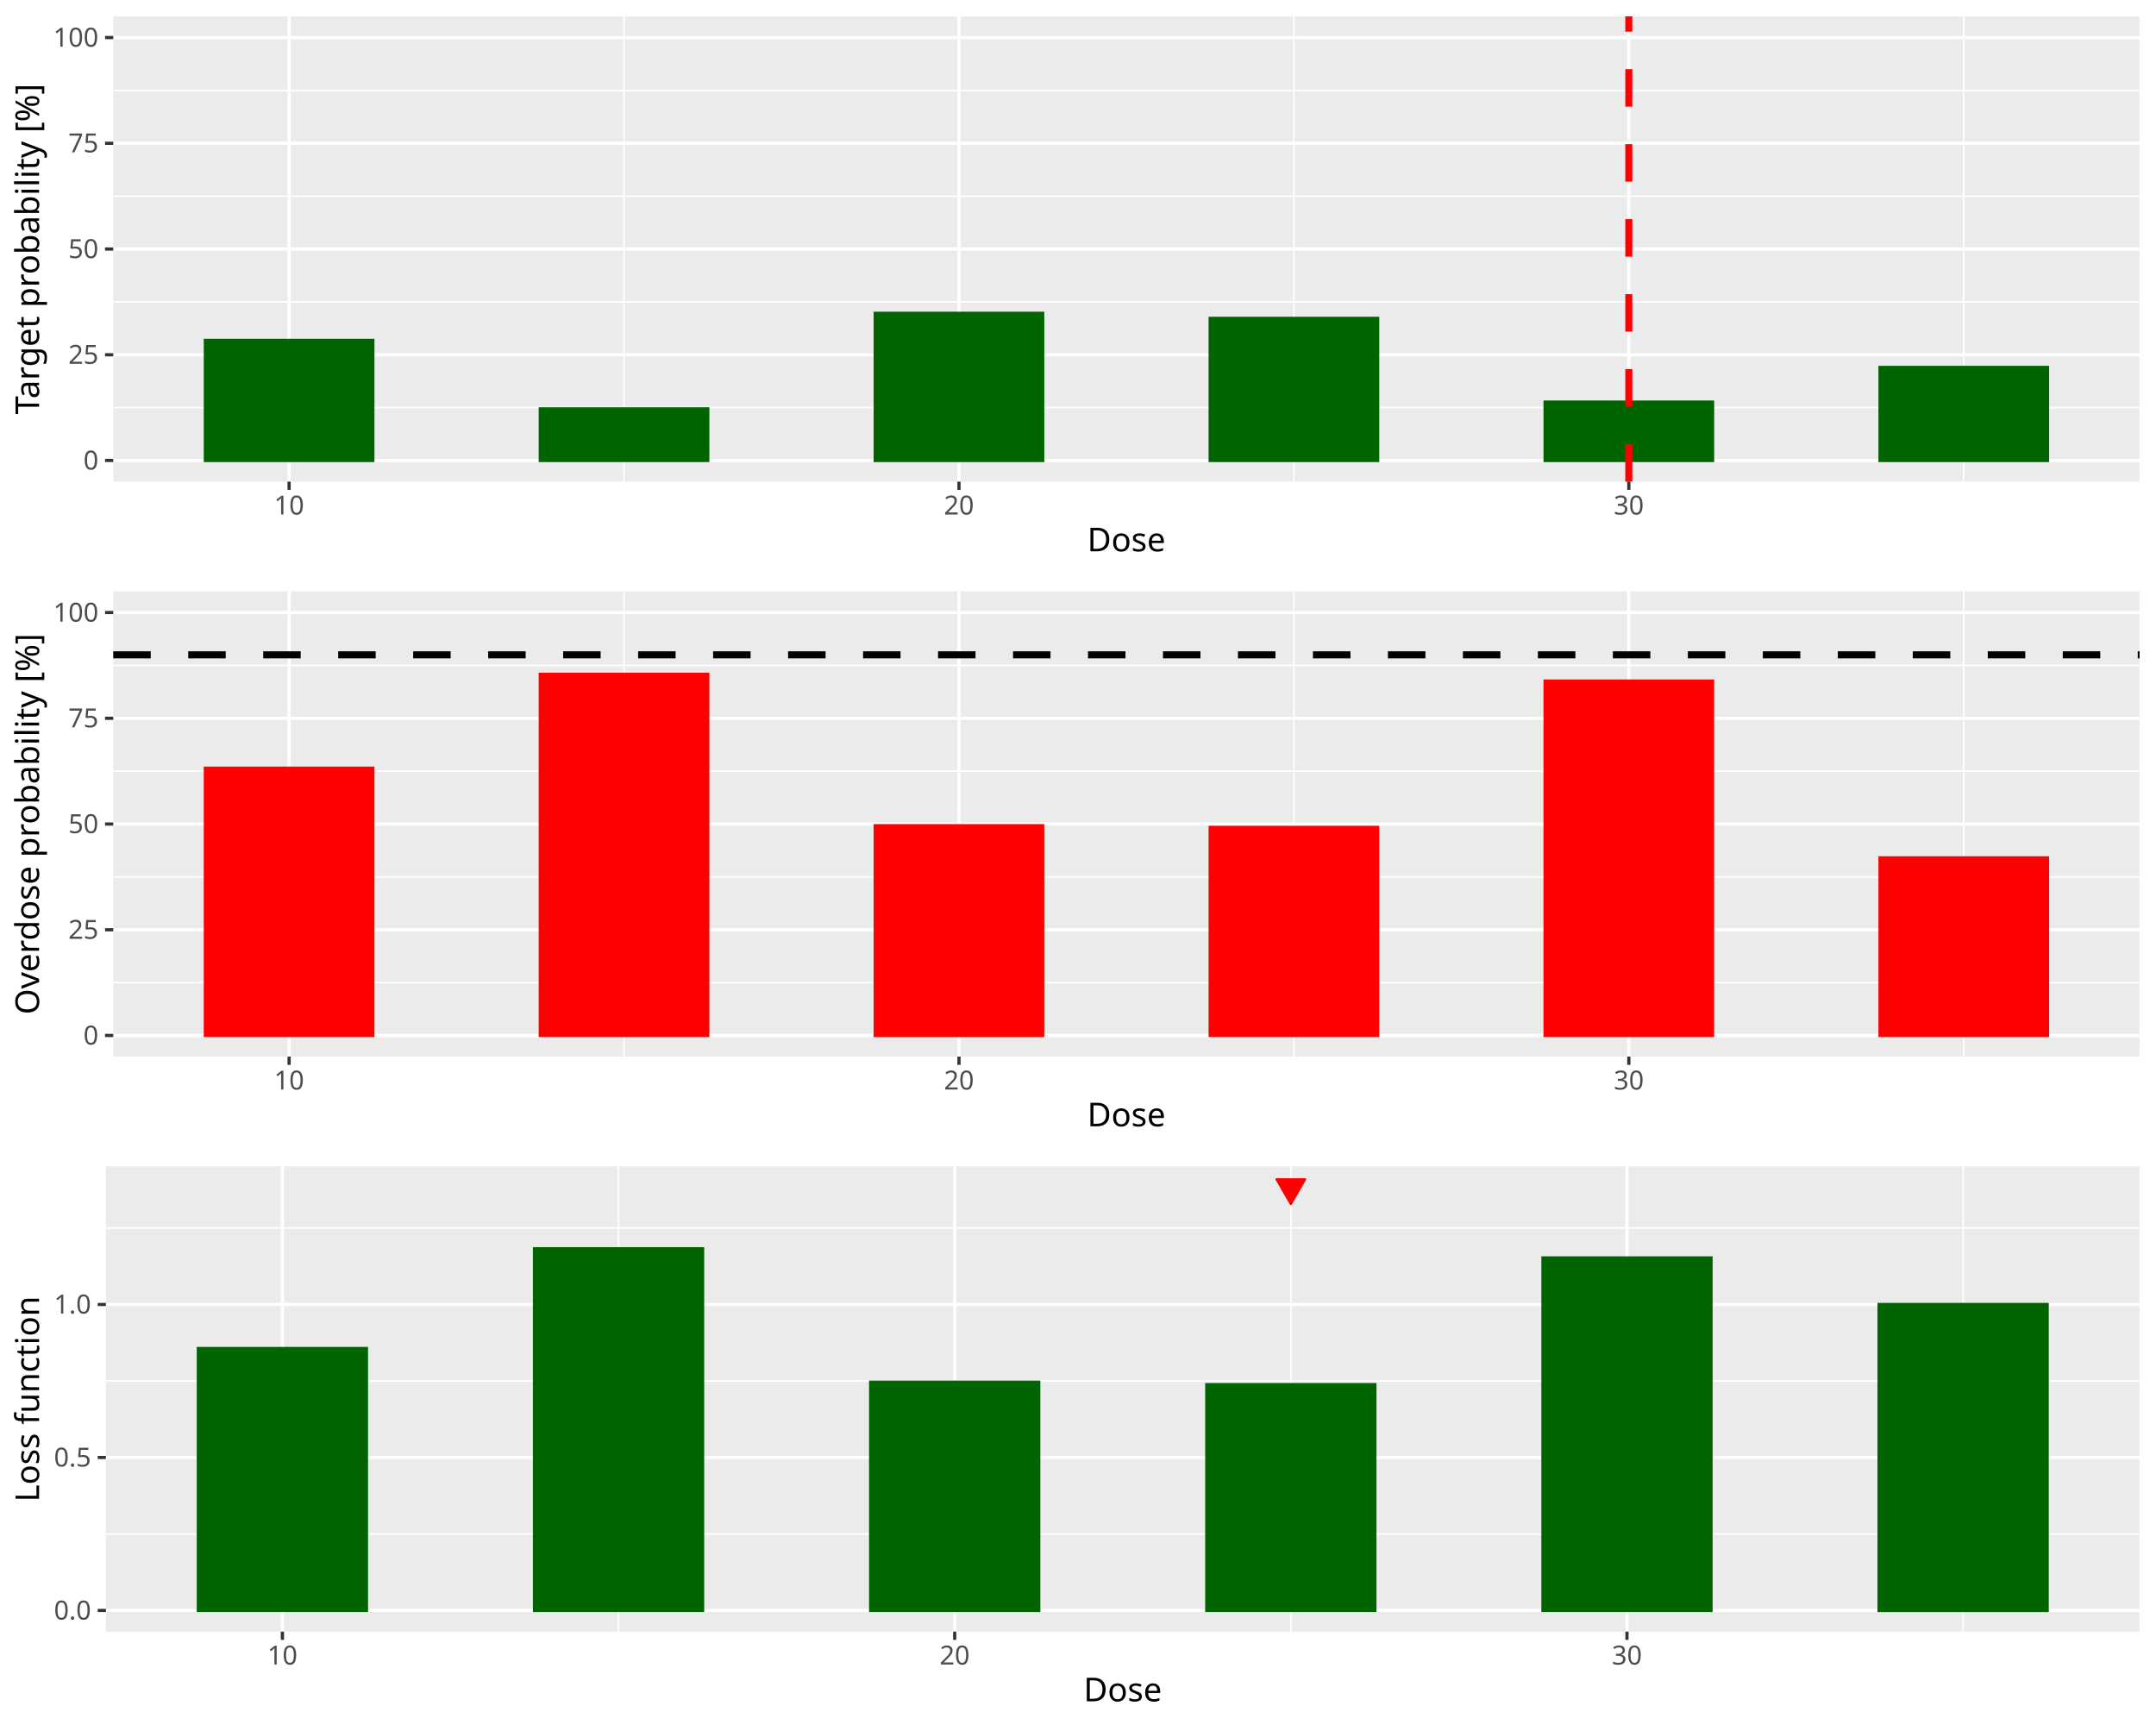
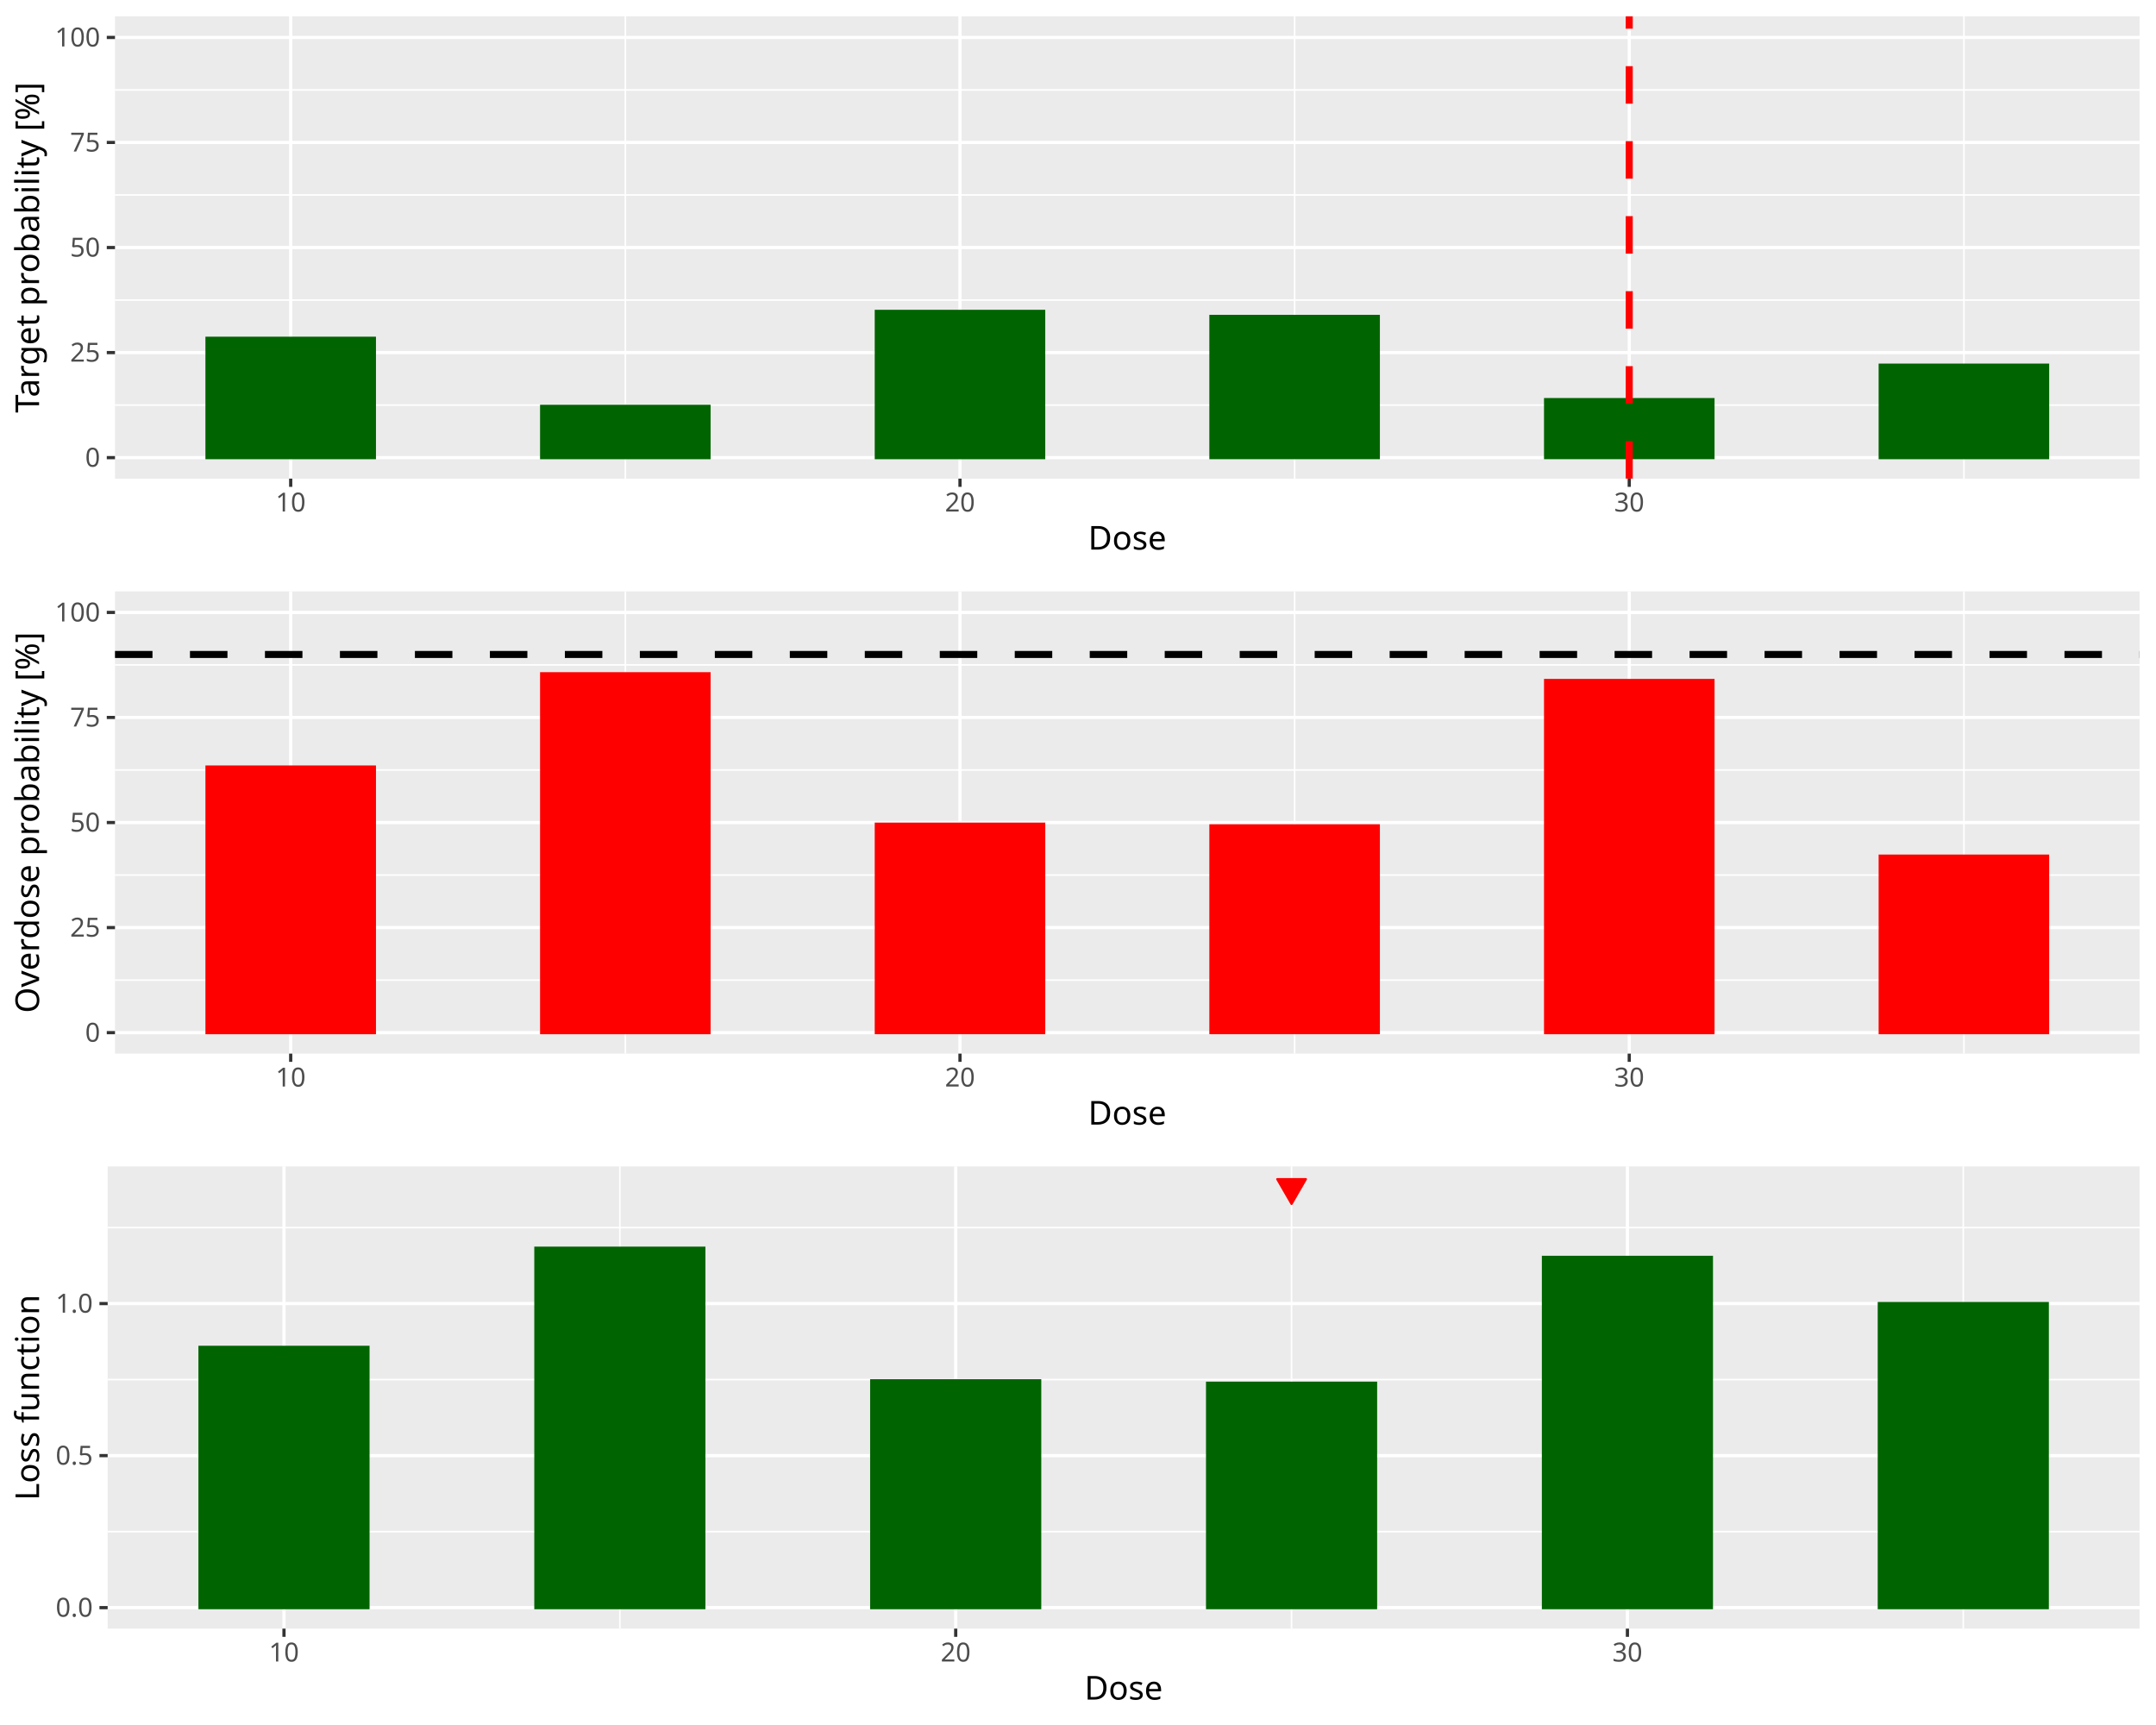
<svg xmlns="http://www.w3.org/2000/svg" class="svglite" data-engine-version="2.0" width="720.00pt" height="576.00pt" viewBox="0 0 720.00 576.00">
  <defs>
    <style type="text/css">
    .svglite line, .svglite polyline, .svglite polygon, .svglite path, .svglite rect, .svglite circle {
      fill: none;
      stroke: #000000;
      stroke-linecap: round;
      stroke-linejoin: round;
      stroke-miterlimit: 10.00;
    }
  </style>
  </defs>
  <rect width="100%" height="100%" style="stroke: none; fill: #FFFFFF;" />
  <defs>
    <clipPath id="cpMC4wMHw3MjAuMDB8MC4wMHw1NzYuMDA=">
      <rect x="0.00" y="0.00" width="720.00" height="576.00" />
    </clipPath>
  </defs>
  <g clip-path="url(#cpMC4wMHw3MjAuMDB8MC4wMHw1NzYuMDA=)">
</g>
  <defs>
    <clipPath id="cpMC4wMHw3MjAuMDB8MC4wMHwxOTIuMDA=">
      <rect x="0.00" y="0.00" width="720.00" height="192.00" />
    </clipPath>
  </defs>
  <g clip-path="url(#cpMC4wMHw3MjAuMDB8MC4wMHwxOTIuMDA=)">
    <rect x="0.00" y="0.00" width="720.00" height="192.00" style="stroke-width: 1.07; stroke: #FFFFFF; fill: #FFFFFF;" />
  </g>
  <g clip-path="url(#cpMC4wMHw3MjAuMDB8MC4wMHw1NzYuMDA=)">
</g>
  <defs>
-     <clipPath id="cpMzcuODJ8NzE0LjUyfDUuNDh8MTYwLjgy">
-       <rect x="37.82" y="5.48" width="676.70" height="155.34" />
+     <clipPath id="cpMzguNDB8NzE0LjUyfDUuNDh8MTU5Ljgy">
+       <rect x="38.40" y="5.48" width="676.12" height="154.34" />
    </clipPath>
  </defs>
-   <g clip-path="url(#cpMzcuODJ8NzE0LjUyfDUuNDh8MTYwLjgy)">
-     <rect x="37.82" y="5.48" width="676.70" height="155.34" style="stroke-width: 1.07; stroke: none; fill: #EBEBEB;" />
-     <polyline points="37.82,136.11 714.52,136.11 " style="stroke-width: 0.53; stroke: #FFFFFF; stroke-linecap: butt;" />
-     <polyline points="37.82,100.80 714.52,100.80 " style="stroke-width: 0.53; stroke: #FFFFFF; stroke-linecap: butt;" />
-     <polyline points="37.82,65.50 714.52,65.50 " style="stroke-width: 0.53; stroke: #FFFFFF; stroke-linecap: butt;" />
-     <polyline points="37.82,30.19 714.52,30.19 " style="stroke-width: 0.53; stroke: #FFFFFF; stroke-linecap: butt;" />
-     <polyline points="208.40,160.82 208.40,5.48 " style="stroke-width: 0.53; stroke: #FFFFFF; stroke-linecap: butt;" />
-     <polyline points="432.10,160.82 432.10,5.48 " style="stroke-width: 0.53; stroke: #FFFFFF; stroke-linecap: butt;" />
-     <polyline points="655.80,160.82 655.80,5.48 " style="stroke-width: 0.53; stroke: #FFFFFF; stroke-linecap: butt;" />
-     <polyline points="37.82,153.76 714.52,153.76 " style="stroke-width: 1.07; stroke: #FFFFFF; stroke-linecap: butt;" />
-     <polyline points="37.82,118.46 714.52,118.46 " style="stroke-width: 1.07; stroke: #FFFFFF; stroke-linecap: butt;" />
-     <polyline points="37.82,83.15 714.52,83.15 " style="stroke-width: 1.07; stroke: #FFFFFF; stroke-linecap: butt;" />
-     <polyline points="37.82,47.85 714.52,47.85 " style="stroke-width: 1.07; stroke: #FFFFFF; stroke-linecap: butt;" />
-     <polyline points="37.82,12.54 714.52,12.54 " style="stroke-width: 1.07; stroke: #FFFFFF; stroke-linecap: butt;" />
-     <polyline points="96.55,160.82 96.55,5.48 " style="stroke-width: 1.07; stroke: #FFFFFF; stroke-linecap: butt;" />
-     <polyline points="320.25,160.82 320.25,5.48 " style="stroke-width: 1.07; stroke: #FFFFFF; stroke-linecap: butt;" />
-     <polyline points="543.95,160.82 543.95,5.48 " style="stroke-width: 1.07; stroke: #FFFFFF; stroke-linecap: butt;" />
-     <rect x="68.58" y="113.66" width="55.93" height="40.11" style="stroke-width: 1.07; stroke: #006400; stroke-linecap: square; stroke-linejoin: miter; fill: #006400;" />
-     <rect x="180.43" y="136.53" width="55.93" height="17.23" style="stroke-width: 1.07; stroke: #006400; stroke-linecap: square; stroke-linejoin: miter; fill: #006400;" />
-     <rect x="292.28" y="104.62" width="55.93" height="49.15" style="stroke-width: 1.07; stroke: #006400; stroke-linecap: square; stroke-linejoin: miter; fill: #006400;" />
-     <rect x="404.14" y="106.31" width="55.93" height="47.45" style="stroke-width: 1.07; stroke: #006400; stroke-linecap: square; stroke-linejoin: miter; fill: #006400;" />
-     <rect x="515.99" y="134.27" width="55.93" height="19.49" style="stroke-width: 1.07; stroke: #006400; stroke-linecap: square; stroke-linejoin: miter; fill: #006400;" />
-     <rect x="627.84" y="122.69" width="55.93" height="31.07" style="stroke-width: 1.07; stroke: #006400; stroke-linecap: square; stroke-linejoin: miter; fill: #006400;" />
-     <line x1="543.95" y1="160.82" x2="543.95" y2="5.48" style="stroke-width: 2.35; stroke: #FF0000; stroke-dasharray: 12.52,12.52; stroke-linecap: butt;" />
+   <g clip-path="url(#cpMzguNDB8NzE0LjUyfDUuNDh8MTU5Ljgy)">
+     <rect x="38.40" y="5.48" width="676.12" height="154.34" style="stroke-width: 1.07; stroke: none; fill: #EBEBEB;" />
+     <polyline points="38.40,135.27 714.52,135.27 " style="stroke-width: 0.53; stroke: #FFFFFF; stroke-linecap: butt;" />
+     <polyline points="38.40,100.19 714.52,100.19 " style="stroke-width: 0.53; stroke: #FFFFFF; stroke-linecap: butt;" />
+     <polyline points="38.40,65.11 714.52,65.11 " style="stroke-width: 0.53; stroke: #FFFFFF; stroke-linecap: butt;" />
+     <polyline points="38.40,30.03 714.52,30.03 " style="stroke-width: 0.53; stroke: #FFFFFF; stroke-linecap: butt;" />
+     <polyline points="208.83,159.82 208.83,5.48 " style="stroke-width: 0.53; stroke: #FFFFFF; stroke-linecap: butt;" />
+     <polyline points="432.34,159.82 432.34,5.48 " style="stroke-width: 0.53; stroke: #FFFFFF; stroke-linecap: butt;" />
+     <polyline points="655.85,159.82 655.85,5.48 " style="stroke-width: 0.53; stroke: #FFFFFF; stroke-linecap: butt;" />
+     <polyline points="38.40,152.81 714.52,152.81 " style="stroke-width: 1.07; stroke: #FFFFFF; stroke-linecap: butt;" />
+     <polyline points="38.40,117.73 714.52,117.73 " style="stroke-width: 1.07; stroke: #FFFFFF; stroke-linecap: butt;" />
+     <polyline points="38.40,82.65 714.52,82.65 " style="stroke-width: 1.07; stroke: #FFFFFF; stroke-linecap: butt;" />
+     <polyline points="38.40,47.57 714.52,47.57 " style="stroke-width: 1.07; stroke: #FFFFFF; stroke-linecap: butt;" />
+     <polyline points="38.40,12.50 714.52,12.50 " style="stroke-width: 1.07; stroke: #FFFFFF; stroke-linecap: butt;" />
+     <polyline points="97.08,159.82 97.08,5.48 " style="stroke-width: 1.07; stroke: #FFFFFF; stroke-linecap: butt;" />
+     <polyline points="320.59,159.82 320.59,5.48 " style="stroke-width: 1.07; stroke: #FFFFFF; stroke-linecap: butt;" />
+     <polyline points="544.09,159.82 544.09,5.48 " style="stroke-width: 1.07; stroke: #FFFFFF; stroke-linecap: butt;" />
+     <rect x="69.14" y="112.96" width="55.88" height="39.85" style="stroke-width: 1.07; stroke: #006400; stroke-linecap: butt; stroke-linejoin: miter; fill: #006400;" />
+     <rect x="180.89" y="135.69" width="55.88" height="17.12" style="stroke-width: 1.07; stroke: #006400; stroke-linecap: butt; stroke-linejoin: miter; fill: #006400;" />
+     <rect x="292.65" y="103.98" width="55.88" height="48.83" style="stroke-width: 1.07; stroke: #006400; stroke-linecap: butt; stroke-linejoin: miter; fill: #006400;" />
+     <rect x="404.40" y="105.66" width="55.88" height="47.14" style="stroke-width: 1.07; stroke: #006400; stroke-linecap: butt; stroke-linejoin: miter; fill: #006400;" />
+     <rect x="516.16" y="133.44" width="55.88" height="19.36" style="stroke-width: 1.07; stroke: #006400; stroke-linecap: butt; stroke-linejoin: miter; fill: #006400;" />
+     <rect x="627.91" y="121.94" width="55.88" height="30.87" style="stroke-width: 1.07; stroke: #006400; stroke-linecap: butt; stroke-linejoin: miter; fill: #006400;" />
+     <line x1="544.09" y1="159.82" x2="544.09" y2="5.48" style="stroke-width: 2.35; stroke: #FF0000; stroke-dasharray: 12.52,12.52; stroke-linecap: butt;" />
  </g>
  <g clip-path="url(#cpMC4wMHw3MjAuMDB8MC4wMHw1NzYuMDA=)">
-     <text x="32.89" y="156.79" text-anchor="end" style="font-size: 8.80px; fill: #4D4D4D; font-family: sans;" textLength="4.89px" lengthAdjust="spacingAndGlyphs">0</text>
-     <text x="32.89" y="121.48" text-anchor="end" style="font-size: 8.80px; fill: #4D4D4D; font-family: sans;" textLength="9.79px" lengthAdjust="spacingAndGlyphs">25</text>
-     <text x="32.89" y="86.18" text-anchor="end" style="font-size: 8.80px; fill: #4D4D4D; font-family: sans;" textLength="9.79px" lengthAdjust="spacingAndGlyphs">50</text>
-     <text x="32.89" y="50.87" text-anchor="end" style="font-size: 8.80px; fill: #4D4D4D; font-family: sans;" textLength="9.79px" lengthAdjust="spacingAndGlyphs">75</text>
-     <text x="32.89" y="15.57" text-anchor="end" style="font-size: 8.80px; fill: #4D4D4D; font-family: sans;" textLength="14.68px" lengthAdjust="spacingAndGlyphs">100</text>
-     <polyline points="35.08,153.76 37.82,153.76 " style="stroke-width: 1.07; stroke: #333333; stroke-linecap: butt;" />
-     <polyline points="35.08,118.46 37.82,118.46 " style="stroke-width: 1.07; stroke: #333333; stroke-linecap: butt;" />
-     <polyline points="35.08,83.15 37.82,83.15 " style="stroke-width: 1.07; stroke: #333333; stroke-linecap: butt;" />
-     <polyline points="35.08,47.85 37.82,47.85 " style="stroke-width: 1.07; stroke: #333333; stroke-linecap: butt;" />
-     <polyline points="35.08,12.54 37.82,12.54 " style="stroke-width: 1.07; stroke: #333333; stroke-linecap: butt;" />
-     <polyline points="96.55,163.56 96.55,160.82 " style="stroke-width: 1.07; stroke: #333333; stroke-linecap: butt;" />
-     <polyline points="320.25,163.56 320.25,160.82 " style="stroke-width: 1.07; stroke: #333333; stroke-linecap: butt;" />
-     <polyline points="543.95,163.56 543.95,160.82 " style="stroke-width: 1.07; stroke: #333333; stroke-linecap: butt;" />
-     <text x="96.55" y="171.81" text-anchor="middle" style="font-size: 8.80px; fill: #4D4D4D; font-family: sans;" textLength="9.79px" lengthAdjust="spacingAndGlyphs">10</text>
-     <text x="320.25" y="171.81" text-anchor="middle" style="font-size: 8.80px; fill: #4D4D4D; font-family: sans;" textLength="9.79px" lengthAdjust="spacingAndGlyphs">20</text>
-     <text x="543.95" y="171.81" text-anchor="middle" style="font-size: 8.80px; fill: #4D4D4D; font-family: sans;" textLength="9.79px" lengthAdjust="spacingAndGlyphs">30</text>
-     <text x="376.17" y="184.10" text-anchor="middle" style="font-size: 11.00px; font-family: sans;" textLength="25.69px" lengthAdjust="spacingAndGlyphs">Dose</text>
-     <text transform="translate(13.05,83.15) rotate(-90)" text-anchor="middle" style="font-size: 11.00px; font-family: sans;" textLength="103.94px" lengthAdjust="spacingAndGlyphs">Target probability [%]</text>
+     <text x="33.47" y="155.84" text-anchor="end" style="font-size: 8.80px; fill: #4D4D4D; font-family: sans;" textLength="4.89px" lengthAdjust="spacingAndGlyphs">0</text>
+     <text x="33.47" y="120.76" text-anchor="end" style="font-size: 8.80px; fill: #4D4D4D; font-family: sans;" textLength="9.79px" lengthAdjust="spacingAndGlyphs">25</text>
+     <text x="33.47" y="85.68" text-anchor="end" style="font-size: 8.80px; fill: #4D4D4D; font-family: sans;" textLength="9.79px" lengthAdjust="spacingAndGlyphs">50</text>
+     <text x="33.47" y="50.60" text-anchor="end" style="font-size: 8.80px; fill: #4D4D4D; font-family: sans;" textLength="9.79px" lengthAdjust="spacingAndGlyphs">75</text>
+     <text x="33.47" y="15.52" text-anchor="end" style="font-size: 8.80px; fill: #4D4D4D; font-family: sans;" textLength="14.68px" lengthAdjust="spacingAndGlyphs">100</text>
+     <polyline points="35.66,152.81 38.40,152.81 " style="stroke-width: 1.07; stroke: #333333; stroke-linecap: butt;" />
+     <polyline points="35.66,117.73 38.40,117.73 " style="stroke-width: 1.07; stroke: #333333; stroke-linecap: butt;" />
+     <polyline points="35.66,82.65 38.40,82.65 " style="stroke-width: 1.07; stroke: #333333; stroke-linecap: butt;" />
+     <polyline points="35.66,47.57 38.40,47.57 " style="stroke-width: 1.07; stroke: #333333; stroke-linecap: butt;" />
+     <polyline points="35.66,12.50 38.40,12.50 " style="stroke-width: 1.07; stroke: #333333; stroke-linecap: butt;" />
+     <polyline points="97.08,162.56 97.08,159.82 " style="stroke-width: 1.07; stroke: #333333; stroke-linecap: butt;" />
+     <polyline points="320.59,162.56 320.59,159.82 " style="stroke-width: 1.07; stroke: #333333; stroke-linecap: butt;" />
+     <polyline points="544.09,162.56 544.09,159.82 " style="stroke-width: 1.07; stroke: #333333; stroke-linecap: butt;" />
+     <text x="97.08" y="170.81" text-anchor="middle" style="font-size: 8.80px; fill: #4D4D4D; font-family: sans;" textLength="9.79px" lengthAdjust="spacingAndGlyphs">10</text>
+     <text x="320.59" y="170.81" text-anchor="middle" style="font-size: 8.80px; fill: #4D4D4D; font-family: sans;" textLength="9.79px" lengthAdjust="spacingAndGlyphs">20</text>
+     <text x="544.09" y="170.81" text-anchor="middle" style="font-size: 8.80px; fill: #4D4D4D; font-family: sans;" textLength="9.79px" lengthAdjust="spacingAndGlyphs">30</text>
+     <text x="376.46" y="183.52" text-anchor="middle" style="font-size: 11.00px; font-family: sans;" textLength="25.69px" lengthAdjust="spacingAndGlyphs">Dose</text>
+     <text transform="translate(13.05,82.65) rotate(-90)" text-anchor="middle" style="font-size: 11.00px; font-family: sans;" textLength="103.94px" lengthAdjust="spacingAndGlyphs">Target probability [%]</text>
  </g>
  <defs>
    <clipPath id="cpMC4wMHw3MjAuMDB8MTkyLjAwfDM4NC4wMA==">
      <rect x="0.00" y="192.00" width="720.00" height="192.00" />
    </clipPath>
  </defs>
  <g clip-path="url(#cpMC4wMHw3MjAuMDB8MTkyLjAwfDM4NC4wMA==)">
    <rect x="0.00" y="192.00" width="720.00" height="192.00" style="stroke-width: 1.07; stroke: #FFFFFF; fill: #FFFFFF;" />
  </g>
  <g clip-path="url(#cpMC4wMHw3MjAuMDB8MC4wMHw1NzYuMDA=)">
</g>
  <defs>
-     <clipPath id="cpMzcuODJ8NzE0LjUyfDE5Ny40OHwzNTIuODI=">
-       <rect x="37.82" y="197.48" width="676.70" height="155.34" />
+     <clipPath id="cpMzguNDB8NzE0LjUyfDE5Ny40OHwzNTEuODI=">
+       <rect x="38.40" y="197.48" width="676.12" height="154.34" />
    </clipPath>
  </defs>
-   <g clip-path="url(#cpMzcuODJ8NzE0LjUyfDE5Ny40OHwzNTIuODI=)">
-     <rect x="37.82" y="197.48" width="676.70" height="155.34" style="stroke-width: 1.07; stroke: none; fill: #EBEBEB;" />
-     <polyline points="37.82,328.11 714.52,328.11 " style="stroke-width: 0.53; stroke: #FFFFFF; stroke-linecap: butt;" />
-     <polyline points="37.82,292.80 714.52,292.80 " style="stroke-width: 0.53; stroke: #FFFFFF; stroke-linecap: butt;" />
-     <polyline points="37.82,257.50 714.52,257.50 " style="stroke-width: 0.53; stroke: #FFFFFF; stroke-linecap: butt;" />
-     <polyline points="37.82,222.19 714.52,222.19 " style="stroke-width: 0.53; stroke: #FFFFFF; stroke-linecap: butt;" />
-     <polyline points="208.40,352.82 208.40,197.48 " style="stroke-width: 0.53; stroke: #FFFFFF; stroke-linecap: butt;" />
-     <polyline points="432.10,352.82 432.10,197.48 " style="stroke-width: 0.53; stroke: #FFFFFF; stroke-linecap: butt;" />
-     <polyline points="655.80,352.82 655.80,197.48 " style="stroke-width: 0.53; stroke: #FFFFFF; stroke-linecap: butt;" />
-     <polyline points="37.82,345.76 714.52,345.76 " style="stroke-width: 1.07; stroke: #FFFFFF; stroke-linecap: butt;" />
-     <polyline points="37.82,310.46 714.52,310.46 " style="stroke-width: 1.07; stroke: #FFFFFF; stroke-linecap: butt;" />
-     <polyline points="37.82,275.15 714.52,275.15 " style="stroke-width: 1.07; stroke: #FFFFFF; stroke-linecap: butt;" />
-     <polyline points="37.82,239.85 714.52,239.85 " style="stroke-width: 1.07; stroke: #FFFFFF; stroke-linecap: butt;" />
-     <polyline points="37.82,204.54 714.52,204.54 " style="stroke-width: 1.07; stroke: #FFFFFF; stroke-linecap: butt;" />
-     <polyline points="96.55,352.82 96.55,197.48 " style="stroke-width: 1.07; stroke: #FFFFFF; stroke-linecap: butt;" />
-     <polyline points="320.25,352.82 320.25,197.48 " style="stroke-width: 1.07; stroke: #FFFFFF; stroke-linecap: butt;" />
-     <polyline points="543.95,352.82 543.95,197.48 " style="stroke-width: 1.07; stroke: #FFFFFF; stroke-linecap: butt;" />
-     <rect x="68.58" y="256.51" width="55.93" height="89.25" style="stroke-width: 1.07; stroke: #FF0000; stroke-linecap: square; stroke-linejoin: miter; fill: #FF0000;" />
-     <rect x="180.43" y="225.16" width="55.93" height="120.60" style="stroke-width: 1.07; stroke: #FF0000; stroke-linecap: square; stroke-linejoin: miter; fill: #FF0000;" />
-     <rect x="292.28" y="275.72" width="55.93" height="70.05" style="stroke-width: 1.07; stroke: #FF0000; stroke-linecap: square; stroke-linejoin: miter; fill: #FF0000;" />
-     <rect x="404.14" y="276.28" width="55.93" height="69.48" style="stroke-width: 1.07; stroke: #FF0000; stroke-linecap: square; stroke-linejoin: miter; fill: #FF0000;" />
-     <rect x="515.99" y="227.42" width="55.93" height="118.34" style="stroke-width: 1.07; stroke: #FF0000; stroke-linecap: square; stroke-linejoin: miter; fill: #FF0000;" />
-     <rect x="627.84" y="286.45" width="55.93" height="59.31" style="stroke-width: 1.07; stroke: #FF0000; stroke-linecap: square; stroke-linejoin: miter; fill: #FF0000;" />
-     <line x1="37.82" y1="218.66" x2="714.52" y2="218.66" style="stroke-width: 2.35; stroke-dasharray: 12.52,12.52; stroke-linecap: butt;" />
+   <g clip-path="url(#cpMzguNDB8NzE0LjUyfDE5Ny40OHwzNTEuODI=)">
+     <rect x="38.40" y="197.48" width="676.12" height="154.34" style="stroke-width: 1.07; stroke: none; fill: #EBEBEB;" />
+     <polyline points="38.40,327.27 714.52,327.27 " style="stroke-width: 0.53; stroke: #FFFFFF; stroke-linecap: butt;" />
+     <polyline points="38.40,292.19 714.52,292.19 " style="stroke-width: 0.53; stroke: #FFFFFF; stroke-linecap: butt;" />
+     <polyline points="38.40,257.11 714.52,257.11 " style="stroke-width: 0.53; stroke: #FFFFFF; stroke-linecap: butt;" />
+     <polyline points="38.40,222.03 714.52,222.03 " style="stroke-width: 0.53; stroke: #FFFFFF; stroke-linecap: butt;" />
+     <polyline points="208.83,351.82 208.83,197.48 " style="stroke-width: 0.53; stroke: #FFFFFF; stroke-linecap: butt;" />
+     <polyline points="432.34,351.82 432.34,197.48 " style="stroke-width: 0.53; stroke: #FFFFFF; stroke-linecap: butt;" />
+     <polyline points="655.85,351.82 655.85,197.48 " style="stroke-width: 0.53; stroke: #FFFFFF; stroke-linecap: butt;" />
+     <polyline points="38.40,344.81 714.52,344.81 " style="stroke-width: 1.07; stroke: #FFFFFF; stroke-linecap: butt;" />
+     <polyline points="38.40,309.73 714.52,309.73 " style="stroke-width: 1.07; stroke: #FFFFFF; stroke-linecap: butt;" />
+     <polyline points="38.40,274.65 714.52,274.65 " style="stroke-width: 1.07; stroke: #FFFFFF; stroke-linecap: butt;" />
+     <polyline points="38.40,239.57 714.52,239.57 " style="stroke-width: 1.07; stroke: #FFFFFF; stroke-linecap: butt;" />
+     <polyline points="38.40,204.50 714.52,204.50 " style="stroke-width: 1.07; stroke: #FFFFFF; stroke-linecap: butt;" />
+     <polyline points="97.08,351.82 97.08,197.48 " style="stroke-width: 1.07; stroke: #FFFFFF; stroke-linecap: butt;" />
+     <polyline points="320.59,351.82 320.59,197.48 " style="stroke-width: 1.07; stroke: #FFFFFF; stroke-linecap: butt;" />
+     <polyline points="544.09,351.82 544.09,197.48 " style="stroke-width: 1.07; stroke: #FFFFFF; stroke-linecap: butt;" />
+     <rect x="69.14" y="256.13" width="55.88" height="88.68" style="stroke-width: 1.07; stroke: #FF0000; stroke-linecap: butt; stroke-linejoin: miter; fill: #FF0000;" />
+     <rect x="180.89" y="224.98" width="55.88" height="119.83" style="stroke-width: 1.07; stroke: #FF0000; stroke-linecap: butt; stroke-linejoin: miter; fill: #FF0000;" />
+     <rect x="292.65" y="275.21" width="55.88" height="69.59" style="stroke-width: 1.07; stroke: #FF0000; stroke-linecap: butt; stroke-linejoin: miter; fill: #FF0000;" />
+     <rect x="404.40" y="275.77" width="55.88" height="69.03" style="stroke-width: 1.07; stroke: #FF0000; stroke-linecap: butt; stroke-linejoin: miter; fill: #FF0000;" />
+     <rect x="516.16" y="227.23" width="55.88" height="117.58" style="stroke-width: 1.07; stroke: #FF0000; stroke-linecap: butt; stroke-linejoin: miter; fill: #FF0000;" />
+     <rect x="627.91" y="285.88" width="55.88" height="58.93" style="stroke-width: 1.07; stroke: #FF0000; stroke-linecap: butt; stroke-linejoin: miter; fill: #FF0000;" />
+     <line x1="38.40" y1="218.53" x2="714.52" y2="218.53" style="stroke-width: 2.35; stroke-dasharray: 12.52,12.52; stroke-linecap: butt;" />
  </g>
  <g clip-path="url(#cpMC4wMHw3MjAuMDB8MC4wMHw1NzYuMDA=)">
-     <text x="32.89" y="348.79" text-anchor="end" style="font-size: 8.80px; fill: #4D4D4D; font-family: sans;" textLength="4.89px" lengthAdjust="spacingAndGlyphs">0</text>
-     <text x="32.89" y="313.48" text-anchor="end" style="font-size: 8.80px; fill: #4D4D4D; font-family: sans;" textLength="9.79px" lengthAdjust="spacingAndGlyphs">25</text>
-     <text x="32.89" y="278.18" text-anchor="end" style="font-size: 8.80px; fill: #4D4D4D; font-family: sans;" textLength="9.79px" lengthAdjust="spacingAndGlyphs">50</text>
-     <text x="32.89" y="242.87" text-anchor="end" style="font-size: 8.80px; fill: #4D4D4D; font-family: sans;" textLength="9.79px" lengthAdjust="spacingAndGlyphs">75</text>
-     <text x="32.89" y="207.57" text-anchor="end" style="font-size: 8.80px; fill: #4D4D4D; font-family: sans;" textLength="14.68px" lengthAdjust="spacingAndGlyphs">100</text>
-     <polyline points="35.08,345.76 37.82,345.76 " style="stroke-width: 1.07; stroke: #333333; stroke-linecap: butt;" />
-     <polyline points="35.08,310.46 37.82,310.46 " style="stroke-width: 1.07; stroke: #333333; stroke-linecap: butt;" />
-     <polyline points="35.08,275.15 37.82,275.15 " style="stroke-width: 1.07; stroke: #333333; stroke-linecap: butt;" />
-     <polyline points="35.08,239.85 37.82,239.85 " style="stroke-width: 1.07; stroke: #333333; stroke-linecap: butt;" />
-     <polyline points="35.08,204.54 37.82,204.54 " style="stroke-width: 1.07; stroke: #333333; stroke-linecap: butt;" />
-     <polyline points="96.55,355.56 96.55,352.82 " style="stroke-width: 1.07; stroke: #333333; stroke-linecap: butt;" />
-     <polyline points="320.25,355.56 320.25,352.82 " style="stroke-width: 1.07; stroke: #333333; stroke-linecap: butt;" />
-     <polyline points="543.95,355.56 543.95,352.82 " style="stroke-width: 1.07; stroke: #333333; stroke-linecap: butt;" />
-     <text x="96.55" y="363.81" text-anchor="middle" style="font-size: 8.80px; fill: #4D4D4D; font-family: sans;" textLength="9.79px" lengthAdjust="spacingAndGlyphs">10</text>
-     <text x="320.25" y="363.81" text-anchor="middle" style="font-size: 8.80px; fill: #4D4D4D; font-family: sans;" textLength="9.79px" lengthAdjust="spacingAndGlyphs">20</text>
-     <text x="543.95" y="363.81" text-anchor="middle" style="font-size: 8.80px; fill: #4D4D4D; font-family: sans;" textLength="9.79px" lengthAdjust="spacingAndGlyphs">30</text>
-     <text x="376.17" y="376.10" text-anchor="middle" style="font-size: 11.00px; font-family: sans;" textLength="25.69px" lengthAdjust="spacingAndGlyphs">Dose</text>
-     <text transform="translate(13.05,275.15) rotate(-90)" text-anchor="middle" style="font-size: 11.00px; font-family: sans;" textLength="119.85px" lengthAdjust="spacingAndGlyphs">Overdose probability [%]</text>
+     <text x="33.47" y="347.84" text-anchor="end" style="font-size: 8.80px; fill: #4D4D4D; font-family: sans;" textLength="4.89px" lengthAdjust="spacingAndGlyphs">0</text>
+     <text x="33.47" y="312.76" text-anchor="end" style="font-size: 8.80px; fill: #4D4D4D; font-family: sans;" textLength="9.79px" lengthAdjust="spacingAndGlyphs">25</text>
+     <text x="33.47" y="277.68" text-anchor="end" style="font-size: 8.80px; fill: #4D4D4D; font-family: sans;" textLength="9.79px" lengthAdjust="spacingAndGlyphs">50</text>
+     <text x="33.47" y="242.60" text-anchor="end" style="font-size: 8.80px; fill: #4D4D4D; font-family: sans;" textLength="9.79px" lengthAdjust="spacingAndGlyphs">75</text>
+     <text x="33.47" y="207.52" text-anchor="end" style="font-size: 8.80px; fill: #4D4D4D; font-family: sans;" textLength="14.68px" lengthAdjust="spacingAndGlyphs">100</text>
+     <polyline points="35.66,344.81 38.40,344.81 " style="stroke-width: 1.07; stroke: #333333; stroke-linecap: butt;" />
+     <polyline points="35.66,309.73 38.40,309.73 " style="stroke-width: 1.07; stroke: #333333; stroke-linecap: butt;" />
+     <polyline points="35.66,274.65 38.40,274.65 " style="stroke-width: 1.07; stroke: #333333; stroke-linecap: butt;" />
+     <polyline points="35.66,239.57 38.40,239.57 " style="stroke-width: 1.07; stroke: #333333; stroke-linecap: butt;" />
+     <polyline points="35.66,204.50 38.40,204.50 " style="stroke-width: 1.07; stroke: #333333; stroke-linecap: butt;" />
+     <polyline points="97.08,354.56 97.08,351.82 " style="stroke-width: 1.07; stroke: #333333; stroke-linecap: butt;" />
+     <polyline points="320.59,354.56 320.59,351.82 " style="stroke-width: 1.07; stroke: #333333; stroke-linecap: butt;" />
+     <polyline points="544.09,354.56 544.09,351.82 " style="stroke-width: 1.07; stroke: #333333; stroke-linecap: butt;" />
+     <text x="97.08" y="362.81" text-anchor="middle" style="font-size: 8.80px; fill: #4D4D4D; font-family: sans;" textLength="9.79px" lengthAdjust="spacingAndGlyphs">10</text>
+     <text x="320.59" y="362.81" text-anchor="middle" style="font-size: 8.80px; fill: #4D4D4D; font-family: sans;" textLength="9.79px" lengthAdjust="spacingAndGlyphs">20</text>
+     <text x="544.09" y="362.81" text-anchor="middle" style="font-size: 8.80px; fill: #4D4D4D; font-family: sans;" textLength="9.79px" lengthAdjust="spacingAndGlyphs">30</text>
+     <text x="376.46" y="375.52" text-anchor="middle" style="font-size: 11.00px; font-family: sans;" textLength="25.69px" lengthAdjust="spacingAndGlyphs">Dose</text>
+     <text transform="translate(13.05,274.65) rotate(-90)" text-anchor="middle" style="font-size: 11.00px; font-family: sans;" textLength="119.85px" lengthAdjust="spacingAndGlyphs">Overdose probability [%]</text>
  </g>
  <defs>
    <clipPath id="cpMC4wMHw3MjAuMDB8Mzg0LjAwfDU3Ni4wMA==">
      <rect x="0" y="384.00" width="720.00" height="192.00" />
    </clipPath>
  </defs>
  <g clip-path="url(#cpMC4wMHw3MjAuMDB8Mzg0LjAwfDU3Ni4wMA==)">
    <rect x="0" y="384.00" width="720.00" height="192.00" style="stroke-width: 1.07; stroke: #FFFFFF; fill: #FFFFFF;" />
  </g>
  <g clip-path="url(#cpMC4wMHw3MjAuMDB8MC4wMHw1NzYuMDA=)">
</g>
  <defs>
-     <clipPath id="cpMzUuMzd8NzE0LjUyfDM4OS40OHw1NDQuODI=">
-       <rect x="35.37" y="389.48" width="679.15" height="155.34" />
+     <clipPath id="cpMzUuOTV8NzE0LjUyfDM4OS40OHw1NDMuODI=">
+       <rect x="35.95" y="389.48" width="678.57" height="154.34" />
    </clipPath>
  </defs>
-   <g clip-path="url(#cpMzUuMzd8NzE0LjUyfDM4OS40OHw1NDQuODI=)">
-     <rect x="35.37" y="389.48" width="679.15" height="155.34" style="stroke-width: 1.07; stroke: none; fill: #EBEBEB;" />
-     <polyline points="35.37,512.22 714.52,512.22 " style="stroke-width: 0.53; stroke: #FFFFFF; stroke-linecap: butt;" />
-     <polyline points="35.37,461.12 714.52,461.12 " style="stroke-width: 0.53; stroke: #FFFFFF; stroke-linecap: butt;" />
-     <polyline points="35.37,410.03 714.52,410.03 " style="stroke-width: 0.53; stroke: #FFFFFF; stroke-linecap: butt;" />
-     <polyline points="206.56,544.82 206.56,389.48 " style="stroke-width: 0.53; stroke: #FFFFFF; stroke-linecap: butt;" />
-     <polyline points="431.08,544.82 431.08,389.48 " style="stroke-width: 0.53; stroke: #FFFFFF; stroke-linecap: butt;" />
-     <polyline points="655.59,544.82 655.59,389.48 " style="stroke-width: 0.53; stroke: #FFFFFF; stroke-linecap: butt;" />
-     <polyline points="35.37,537.76 714.52,537.76 " style="stroke-width: 1.07; stroke: #FFFFFF; stroke-linecap: butt;" />
-     <polyline points="35.37,486.67 714.52,486.67 " style="stroke-width: 1.07; stroke: #FFFFFF; stroke-linecap: butt;" />
-     <polyline points="35.37,435.58 714.52,435.58 " style="stroke-width: 1.07; stroke: #FFFFFF; stroke-linecap: butt;" />
-     <polyline points="94.31,544.82 94.31,389.48 " style="stroke-width: 1.07; stroke: #FFFFFF; stroke-linecap: butt;" />
-     <polyline points="318.82,544.82 318.82,389.48 " style="stroke-width: 1.07; stroke: #FFFFFF; stroke-linecap: butt;" />
-     <polyline points="543.33,544.82 543.33,389.48 " style="stroke-width: 1.07; stroke: #FFFFFF; stroke-linecap: butt;" />
-     <rect x="66.24" y="450.29" width="56.13" height="87.47" style="stroke-width: 1.07; stroke: #006400; stroke-linecap: square; stroke-linejoin: miter; fill: #006400;" />
-     <rect x="178.50" y="416.98" width="56.13" height="120.78" style="stroke-width: 1.07; stroke: #006400; stroke-linecap: square; stroke-linejoin: miter; fill: #006400;" />
-     <rect x="290.76" y="461.53" width="56.13" height="76.23" style="stroke-width: 1.07; stroke: #006400; stroke-linecap: square; stroke-linejoin: miter; fill: #006400;" />
-     <rect x="403.01" y="462.35" width="56.13" height="75.41" style="stroke-width: 1.07; stroke: #006400; stroke-linecap: square; stroke-linejoin: miter; fill: #006400;" />
-     <rect x="515.27" y="420.04" width="56.13" height="117.72" style="stroke-width: 1.07; stroke: #006400; stroke-linecap: square; stroke-linejoin: miter; fill: #006400;" />
-     <rect x="627.52" y="435.58" width="56.13" height="102.19" style="stroke-width: 1.07; stroke: #006400; stroke-linecap: square; stroke-linejoin: miter; fill: #006400;" />
-     <polygon points="431.08,402.07 435.86,393.78 426.29,393.78 " style="stroke-width: 0.71; stroke: #FF0000; fill: #FF0000;" />
+   <g clip-path="url(#cpMzUuOTV8NzE0LjUyfDM4OS40OHw1NDMuODI=)">
+     <rect x="35.95" y="389.48" width="678.57" height="154.34" style="stroke-width: 1.07; stroke: none; fill: #EBEBEB;" />
+     <polyline points="35.95,511.43 714.52,511.43 " style="stroke-width: 0.53; stroke: #FFFFFF; stroke-linecap: butt;" />
+     <polyline points="35.95,460.66 714.52,460.66 " style="stroke-width: 0.53; stroke: #FFFFFF; stroke-linecap: butt;" />
+     <polyline points="35.95,409.90 714.52,409.90 " style="stroke-width: 0.53; stroke: #FFFFFF; stroke-linecap: butt;" />
+     <polyline points="207.00,543.82 207.00,389.48 " style="stroke-width: 0.53; stroke: #FFFFFF; stroke-linecap: butt;" />
+     <polyline points="431.32,543.82 431.32,389.48 " style="stroke-width: 0.53; stroke: #FFFFFF; stroke-linecap: butt;" />
+     <polyline points="655.64,543.82 655.64,389.48 " style="stroke-width: 0.53; stroke: #FFFFFF; stroke-linecap: butt;" />
+     <polyline points="35.95,536.81 714.52,536.81 " style="stroke-width: 1.07; stroke: #FFFFFF; stroke-linecap: butt;" />
+     <polyline points="35.95,486.04 714.52,486.04 " style="stroke-width: 1.07; stroke: #FFFFFF; stroke-linecap: butt;" />
+     <polyline points="35.95,435.28 714.52,435.28 " style="stroke-width: 1.07; stroke: #FFFFFF; stroke-linecap: butt;" />
+     <polyline points="94.84,543.82 94.84,389.48 " style="stroke-width: 1.07; stroke: #FFFFFF; stroke-linecap: butt;" />
+     <polyline points="319.16,543.82 319.16,389.48 " style="stroke-width: 1.07; stroke: #FFFFFF; stroke-linecap: butt;" />
+     <polyline points="543.48,543.82 543.48,389.48 " style="stroke-width: 1.07; stroke: #FFFFFF; stroke-linecap: butt;" />
+     <rect x="66.80" y="449.90" width="56.08" height="86.91" style="stroke-width: 1.07; stroke: #006400; stroke-linecap: butt; stroke-linejoin: miter; fill: #006400;" />
+     <rect x="178.96" y="416.80" width="56.08" height="120.01" style="stroke-width: 1.07; stroke: #006400; stroke-linecap: butt; stroke-linejoin: miter; fill: #006400;" />
+     <rect x="291.12" y="461.07" width="56.08" height="75.74" style="stroke-width: 1.07; stroke: #006400; stroke-linecap: butt; stroke-linejoin: miter; fill: #006400;" />
+     <rect x="403.28" y="461.88" width="56.08" height="74.93" style="stroke-width: 1.07; stroke: #006400; stroke-linecap: butt; stroke-linejoin: miter; fill: #006400;" />
+     <rect x="515.44" y="419.85" width="56.08" height="116.96" style="stroke-width: 1.07; stroke: #006400; stroke-linecap: butt; stroke-linejoin: miter; fill: #006400;" />
+     <rect x="627.60" y="435.28" width="56.08" height="101.53" style="stroke-width: 1.07; stroke: #006400; stroke-linecap: butt; stroke-linejoin: miter; fill: #006400;" />
+     <polygon points="431.32,402.02 436.11,393.73 426.53,393.73 " style="stroke-width: 0.71; stroke: #FF0000; fill: #FF0000;" />
  </g>
  <g clip-path="url(#cpMC4wMHw3MjAuMDB8MC4wMHw1NzYuMDA=)">
-     <text x="30.44" y="540.79" text-anchor="end" style="font-size: 8.80px; fill: #4D4D4D; font-family: sans;" textLength="12.23px" lengthAdjust="spacingAndGlyphs">0.0</text>
-     <text x="30.44" y="489.70" text-anchor="end" style="font-size: 8.80px; fill: #4D4D4D; font-family: sans;" textLength="12.23px" lengthAdjust="spacingAndGlyphs">0.5</text>
-     <text x="30.44" y="438.60" text-anchor="end" style="font-size: 8.80px; fill: #4D4D4D; font-family: sans;" textLength="12.23px" lengthAdjust="spacingAndGlyphs">1.0</text>
-     <polyline points="32.63,537.76 35.37,537.76 " style="stroke-width: 1.07; stroke: #333333; stroke-linecap: butt;" />
-     <polyline points="32.63,486.67 35.37,486.67 " style="stroke-width: 1.07; stroke: #333333; stroke-linecap: butt;" />
-     <polyline points="32.63,435.58 35.37,435.58 " style="stroke-width: 1.07; stroke: #333333; stroke-linecap: butt;" />
-     <polyline points="94.31,547.56 94.31,544.82 " style="stroke-width: 1.07; stroke: #333333; stroke-linecap: butt;" />
-     <polyline points="318.82,547.56 318.82,544.82 " style="stroke-width: 1.07; stroke: #333333; stroke-linecap: butt;" />
-     <polyline points="543.33,547.56 543.33,544.82 " style="stroke-width: 1.07; stroke: #333333; stroke-linecap: butt;" />
-     <text x="94.31" y="555.81" text-anchor="middle" style="font-size: 8.80px; fill: #4D4D4D; font-family: sans;" textLength="9.79px" lengthAdjust="spacingAndGlyphs">10</text>
-     <text x="318.82" y="555.81" text-anchor="middle" style="font-size: 8.80px; fill: #4D4D4D; font-family: sans;" textLength="9.79px" lengthAdjust="spacingAndGlyphs">20</text>
-     <text x="543.33" y="555.81" text-anchor="middle" style="font-size: 8.80px; fill: #4D4D4D; font-family: sans;" textLength="9.79px" lengthAdjust="spacingAndGlyphs">30</text>
-     <text x="374.95" y="568.10" text-anchor="middle" style="font-size: 11.00px; font-family: sans;" textLength="25.69px" lengthAdjust="spacingAndGlyphs">Dose</text>
-     <text transform="translate(13.05,467.15) rotate(-90)" text-anchor="middle" style="font-size: 11.00px; font-family: sans;" textLength="64.83px" lengthAdjust="spacingAndGlyphs">Loss function</text>
+     <text x="31.02" y="539.84" text-anchor="end" style="font-size: 8.80px; fill: #4D4D4D; font-family: sans;" textLength="12.23px" lengthAdjust="spacingAndGlyphs">0.0</text>
+     <text x="31.02" y="489.07" text-anchor="end" style="font-size: 8.80px; fill: #4D4D4D; font-family: sans;" textLength="12.23px" lengthAdjust="spacingAndGlyphs">0.5</text>
+     <text x="31.02" y="438.31" text-anchor="end" style="font-size: 8.80px; fill: #4D4D4D; font-family: sans;" textLength="12.23px" lengthAdjust="spacingAndGlyphs">1.0</text>
+     <polyline points="33.21,536.81 35.95,536.81 " style="stroke-width: 1.07; stroke: #333333; stroke-linecap: butt;" />
+     <polyline points="33.21,486.04 35.95,486.04 " style="stroke-width: 1.07; stroke: #333333; stroke-linecap: butt;" />
+     <polyline points="33.21,435.28 35.95,435.28 " style="stroke-width: 1.07; stroke: #333333; stroke-linecap: butt;" />
+     <polyline points="94.84,546.56 94.84,543.82 " style="stroke-width: 1.07; stroke: #333333; stroke-linecap: butt;" />
+     <polyline points="319.16,546.56 319.16,543.82 " style="stroke-width: 1.07; stroke: #333333; stroke-linecap: butt;" />
+     <polyline points="543.48,546.56 543.48,543.82 " style="stroke-width: 1.07; stroke: #333333; stroke-linecap: butt;" />
+     <text x="94.84" y="554.81" text-anchor="middle" style="font-size: 8.80px; fill: #4D4D4D; font-family: sans;" textLength="9.79px" lengthAdjust="spacingAndGlyphs">10</text>
+     <text x="319.16" y="554.81" text-anchor="middle" style="font-size: 8.80px; fill: #4D4D4D; font-family: sans;" textLength="9.79px" lengthAdjust="spacingAndGlyphs">20</text>
+     <text x="543.48" y="554.81" text-anchor="middle" style="font-size: 8.80px; fill: #4D4D4D; font-family: sans;" textLength="9.79px" lengthAdjust="spacingAndGlyphs">30</text>
+     <text x="375.24" y="567.52" text-anchor="middle" style="font-size: 11.00px; font-family: sans;" textLength="25.69px" lengthAdjust="spacingAndGlyphs">Dose</text>
+     <text transform="translate(13.05,466.65) rotate(-90)" text-anchor="middle" style="font-size: 11.00px; font-family: sans;" textLength="64.83px" lengthAdjust="spacingAndGlyphs">Loss function</text>
  </g>
</svg>
